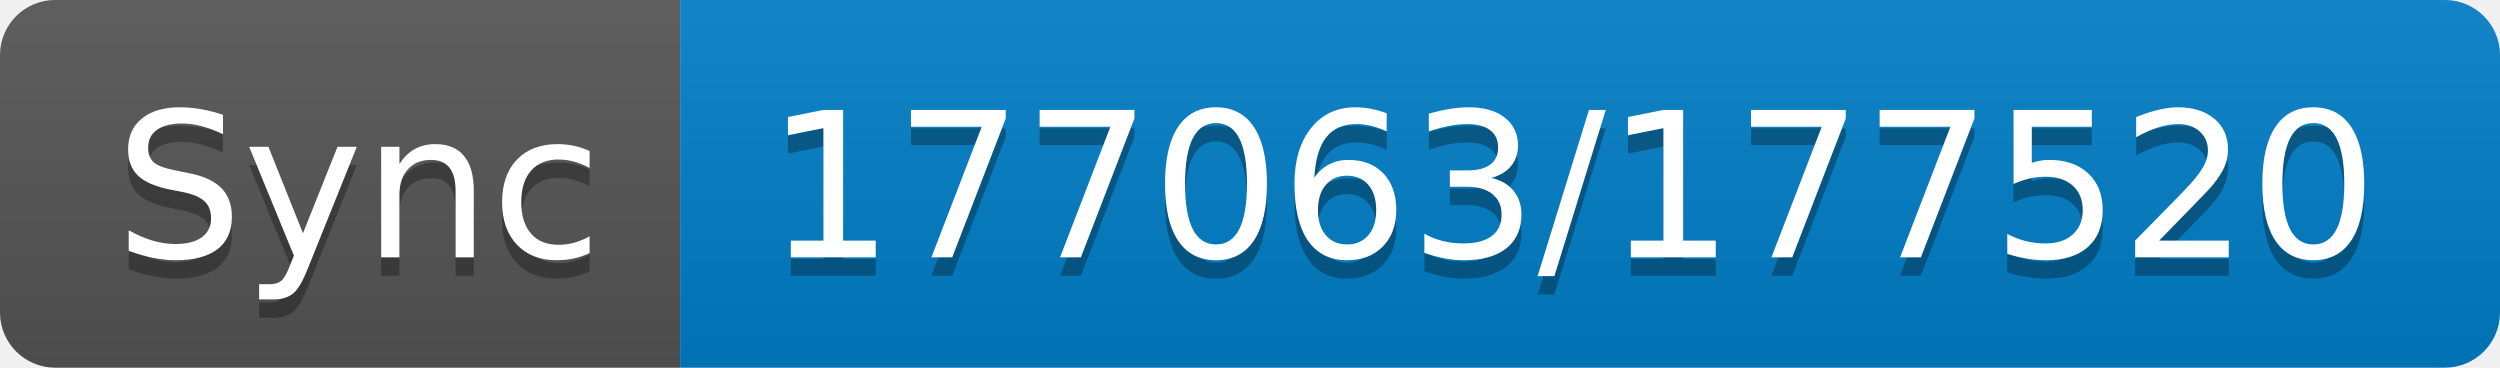
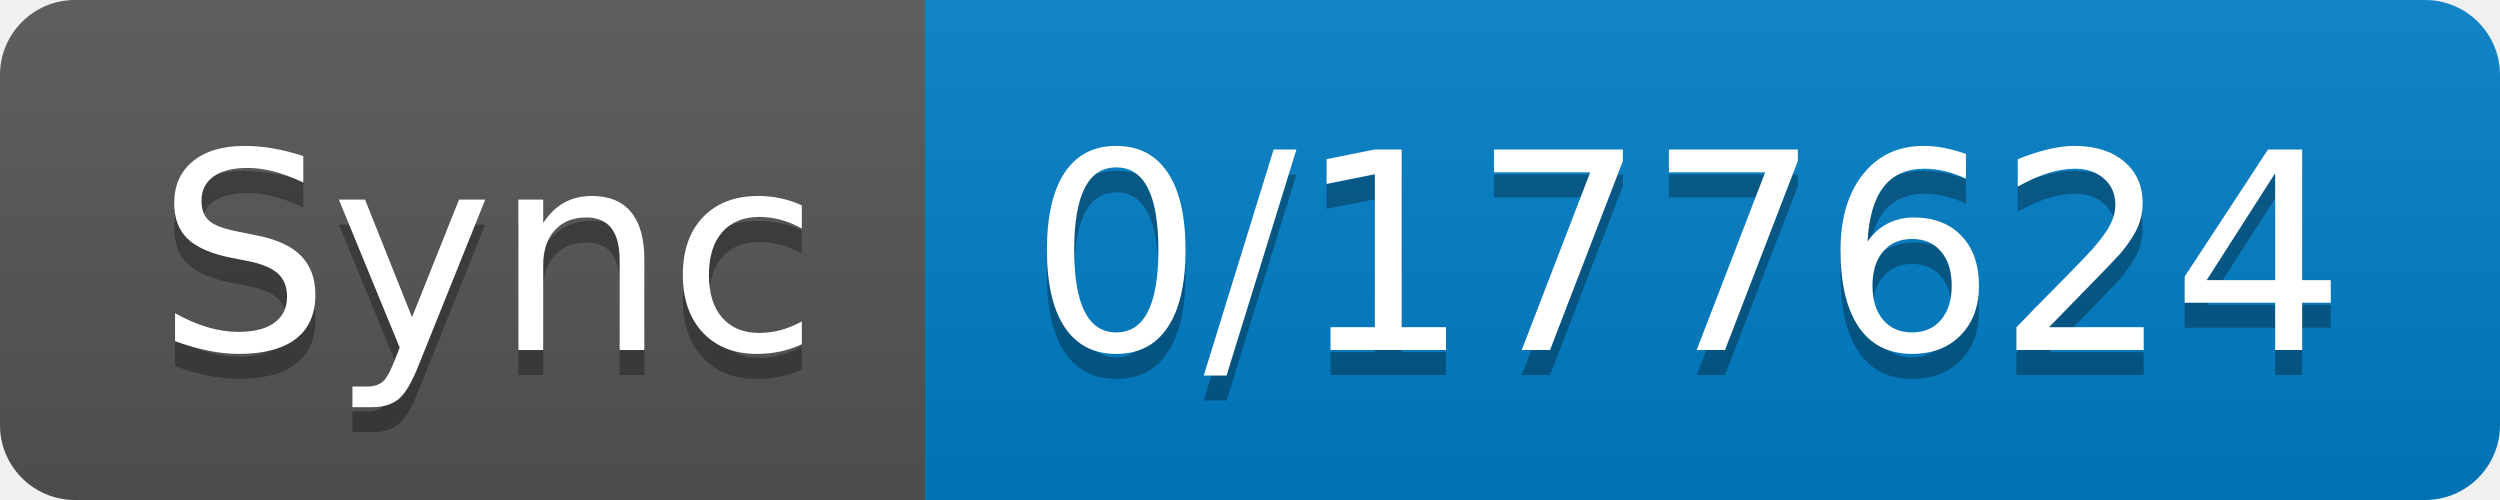
- <svg xmlns="http://www.w3.org/2000/svg" width="136" height="20" role="img" aria-label="Sync: 177063/177520">
+ <svg xmlns="http://www.w3.org/2000/svg" width="100" height="20" role="img" aria-label="Sync: 0/177624">
  <linearGradient id="s" x2="0" y2="100%">
    <stop offset="0" stop-color="#bbb" stop-opacity=".1" />
    <stop offset="1" stop-opacity=".1" />
  </linearGradient>
  <clipPath id="r">
-     <rect width="136" height="20" rx="3" fill="#fff" />
+     <rect width="100" height="20" rx="3" fill="#fff" />
  </clipPath>
  <g clip-path="url(#r)">
    <rect width="37" height="20" fill="#555" />
-     <rect x="37" width="99" height="20" fill="#007ec6" />
-     <rect width="136" height="20" fill="url(#s)" />
+     <rect x="37" width="63" height="20" fill="#007ec6" />
+     <rect width="100" height="20" fill="url(#s)" />
  </g>
  <g fill="#fff" text-anchor="middle" font-family="Verdana,Geneva,DejaVu Sans,sans-serif" text-rendering="geometricPrecision" font-size="110">
    <text aria-hidden="true" x="195" y="150" fill="#010101" fill-opacity=".3" transform="scale(.1)" textLength="270">Sync</text>
    <text x="195" y="140" transform="scale(.1)" fill="#fff" textLength="270">Sync</text>
-     <text aria-hidden="true" x="855" y="150" fill="#010101" fill-opacity=".3" transform="scale(.1)" textLength="890">177063/177520</text>
-     <text x="855" y="140" transform="scale(.1)" fill="#fff" textLength="890">177063/177520</text>
+     <text aria-hidden="true" x="675" y="150" fill="#010101" fill-opacity=".3" transform="scale(.1)" textLength="530">0/177624</text>
+     <text x="675" y="140" transform="scale(.1)" fill="#fff" textLength="530">0/177624</text>
  </g>
</svg>
